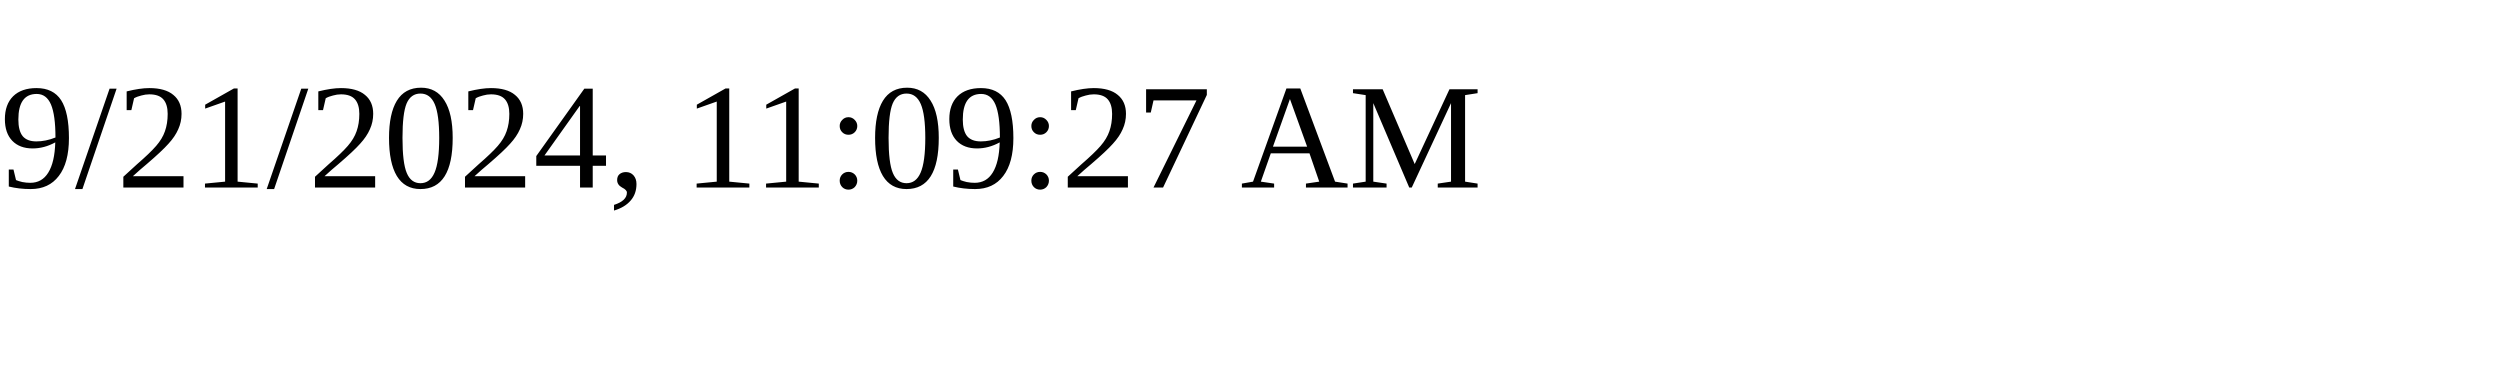
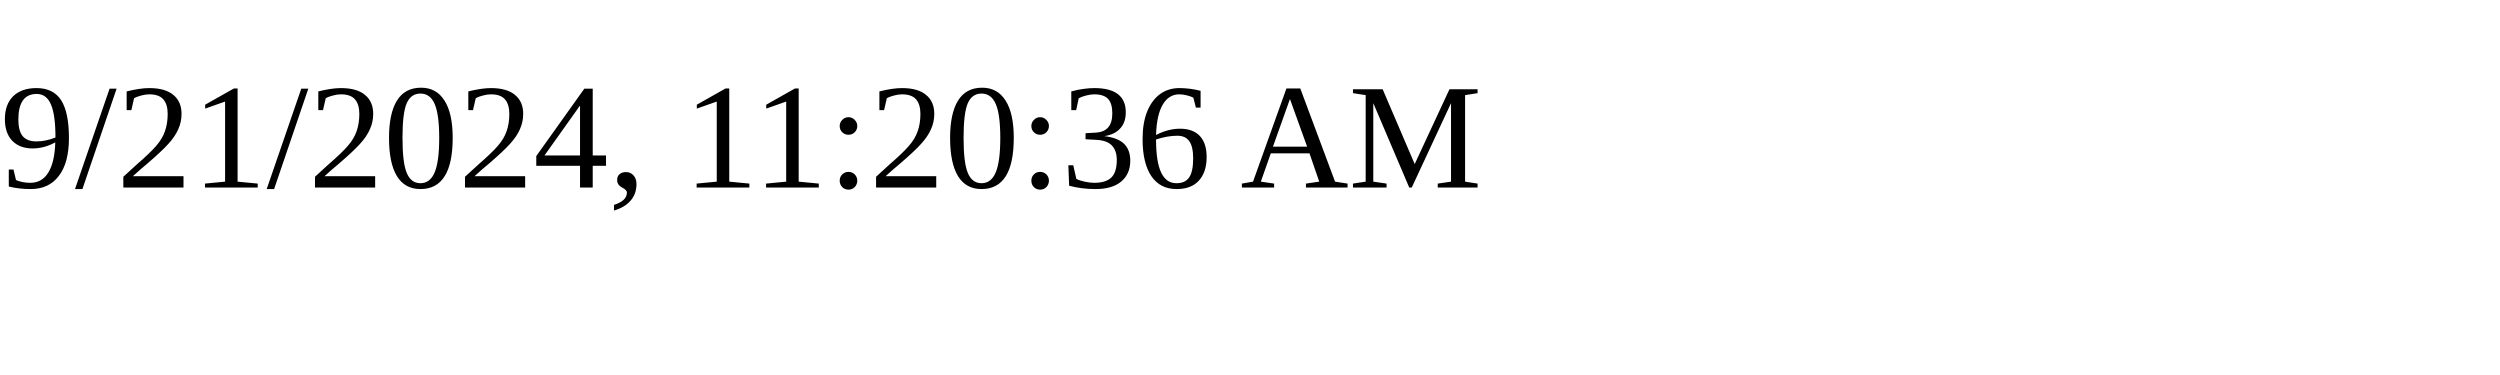
<svg xmlns="http://www.w3.org/2000/svg" height="30" width="200">
-   <text x="0" y="15">9/21/2024, 11:09:27 AM</text>
+   <text x="0" y="15">9/21/2024, 11:20:36 AM</text>
</svg>
